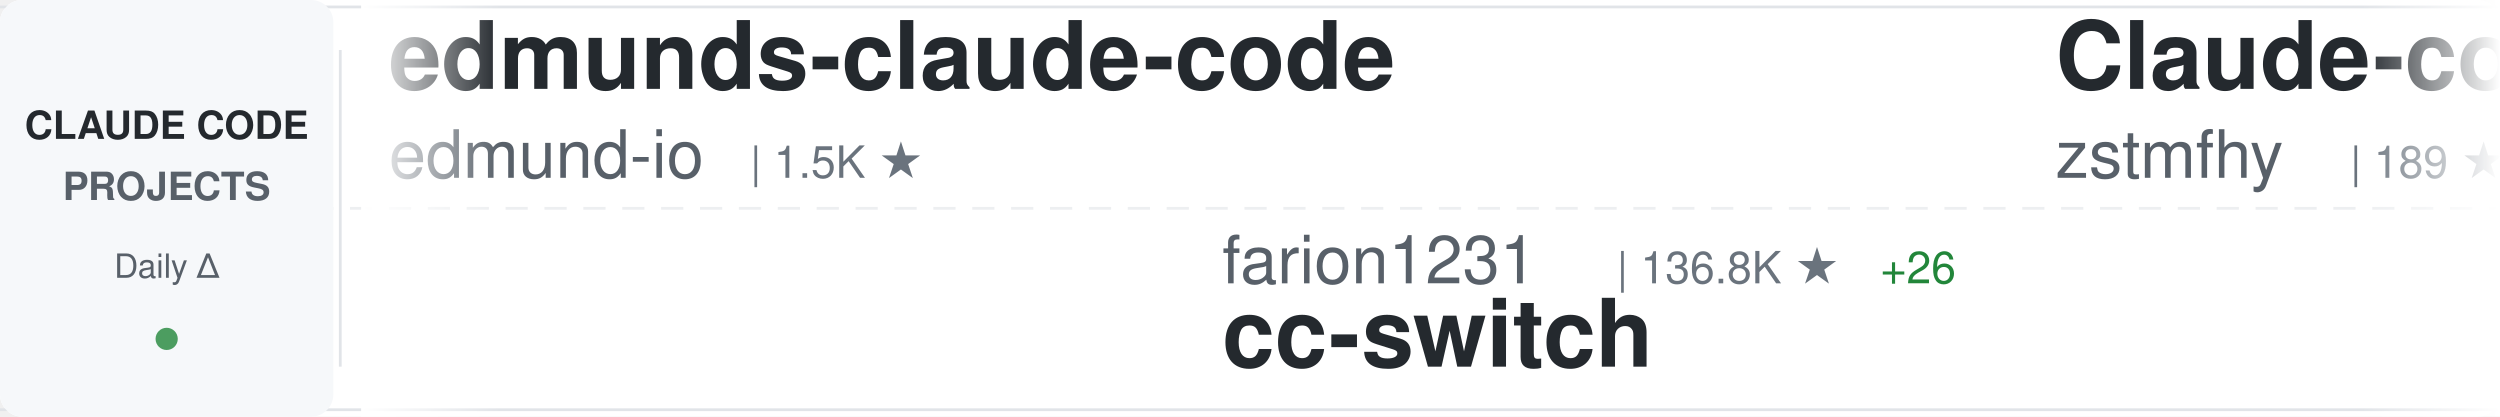
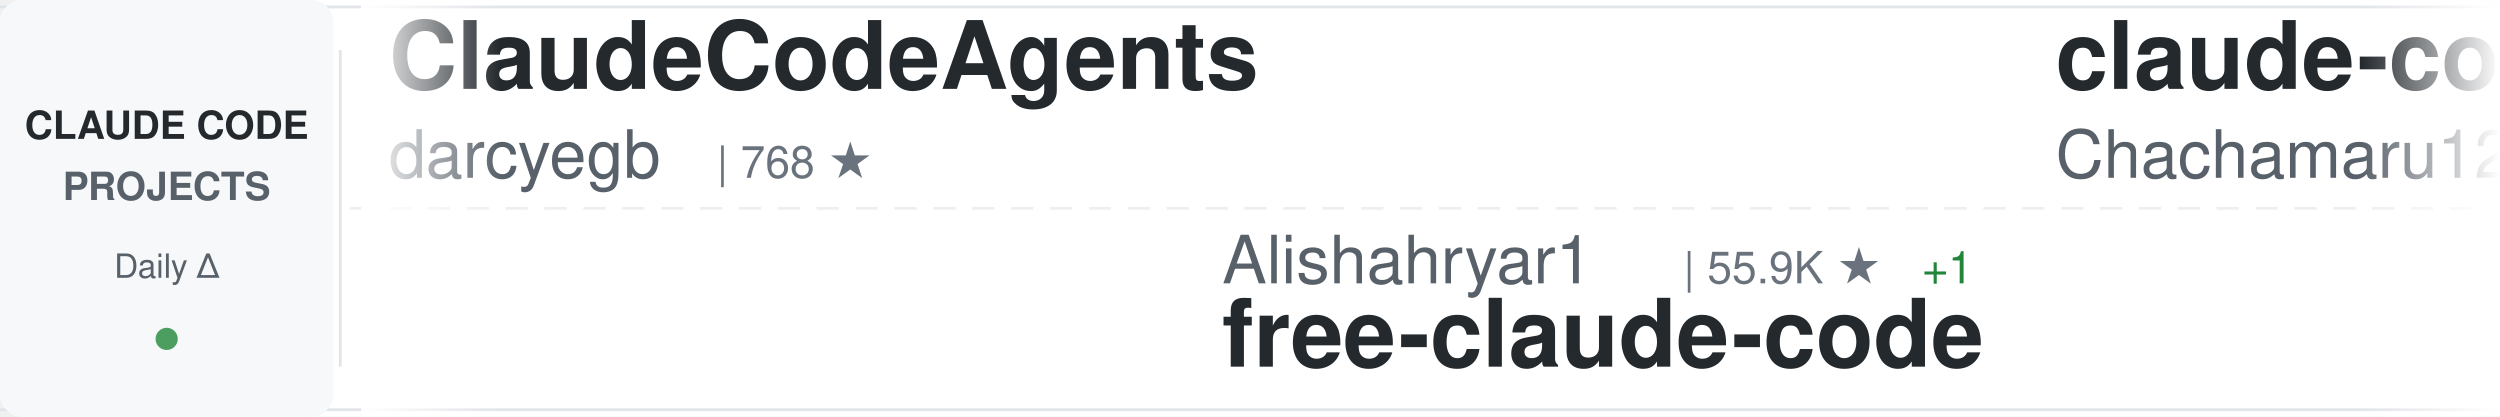
<svg xmlns="http://www.w3.org/2000/svg" width="900" height="150">
  <defs>
    <linearGradient id="awesomeLeftFade" x1="0%" y1="0%" x2="100%" y2="0%">
      <stop offset="0%" style="stop-color:#ffffff;stop-opacity:1" />
      <stop offset="100%" style="stop-color:#ffffff;stop-opacity:0" />
    </linearGradient>
    <linearGradient id="awesomeRightFade" x1="0%" y1="0%" x2="100%" y2="0%">
      <stop offset="0%" style="stop-color:#ffffff;stop-opacity:0" />
      <stop offset="100%" style="stop-color:#ffffff;stop-opacity:1" />
    </linearGradient>
  </defs>
  <rect width="900" height="150" fill="#ffffff" rx="8" />
  <rect x="0" y="2" width="900" height="1" fill="#e1e4e8" />
  <rect x="0" y="147" width="900" height="1" fill="#e1e4e8" />
  <line x1="0" y1="75" x2="900" y2="75" stroke="#e1e4e8" stroke-width="1" stroke-dasharray="8 6" opacity="0.6" />
  <rect x="0" y="0" width="120" height="150" fill="#f6f8fa" rx="8" />
  <text x="60" y="50" font-family="-apple-system, BlinkMacSystemFont, 'Segoe UI', Helvetica, Arial, sans-serif" font-size="14" font-weight="600" fill="#24292e" text-anchor="middle">CLAUDE CODE</text>
  <text x="60" y="72" font-family="-apple-system, BlinkMacSystemFont, 'Segoe UI', Helvetica, Arial, sans-serif" font-size="14" font-weight="600" fill="#586069" text-anchor="middle">PROJECTS</text>
  <text x="60" y="100" font-family="-apple-system, BlinkMacSystemFont, 'Segoe UI', Helvetica, Arial, sans-serif" font-size="12" font-weight="500" fill="#586069" text-anchor="middle">Daily Δ</text>
  <circle cx="60" cy="122" r="4" fill="#22863a" opacity="0.8" />
  <rect x="122" y="18" width="1" height="114" fill="#e1e4e8" />
  <clipPath id="awesomeTickerClip">
    <rect x="130" y="0" width="770" height="150" />
  </clipPath>
  <g clip-path="url(#awesomeTickerClip)">
    <g id="awesomeTickerItems">
      <animateTransform attributeName="transform" attributeType="XML" type="translate" from="0 0" to="-3000 0" dur="54s" repeatCount="indefinite" />
      <g transform="translate(0, 0)">
-         <text x="140" y="32" font-family="-apple-system, BlinkMacSystemFont, 'Segoe UI', Helvetica, Arial, sans-serif" font-size="34" font-weight="600" fill="#24292e">edmunds-claude-code</text>
-         <text x="140" y="64" font-family="-apple-system, BlinkMacSystemFont, 'Segoe UI', Helvetica, Arial, sans-serif" font-size="24" font-weight="400" fill="#586069">edmund-io</text>
-         <text x="270" y="64" font-family="-apple-system, BlinkMacSystemFont, 'Segoe UI', Helvetica, Arial, sans-serif" font-size="16" font-weight="500" fill="#6a737d">| 1.5K ★</text>
+         <text x="140" y="32" font-family="-apple-system, BlinkMacSystemFont, 'Segoe UI', Helvetica, Arial, sans-serif" font-size="34" font-weight="600" fill="#24292e">ClaudeCodeAgents</text>
+         <text x="140" y="64" font-family="-apple-system, BlinkMacSystemFont, 'Segoe UI', Helvetica, Arial, sans-serif" font-size="24" font-weight="400" fill="#586069">darcyegb</text>
+         <text x="258" y="64" font-family="-apple-system, BlinkMacSystemFont, 'Segoe UI', Helvetica, Arial, sans-serif" font-size="16" font-weight="500" fill="#6a737d">| 768 ★</text>
      </g>
      <g transform="translate(300, 0)">
+         <text x="140" y="102" font-family="-apple-system, BlinkMacSystemFont, 'Segoe UI', Helvetica, Arial, sans-serif" font-size="24" font-weight="400" fill="#586069">Alishahryar1</text>
+         <text x="306" y="102" font-family="-apple-system, BlinkMacSystemFont, 'Segoe UI', Helvetica, Arial, sans-serif" font-size="16" font-weight="500" fill="#6a737d">| 55.9K ★</text>
+         <text x="392" y="102" font-family="-apple-system, BlinkMacSystemFont, 'Segoe UI', Helvetica, Arial, sans-serif" font-size="16" font-weight="500" fill="#22863a"> +1</text>
+         <text x="140" y="132" font-family="-apple-system, BlinkMacSystemFont, 'Segoe UI', Helvetica, Arial, sans-serif" font-size="34" font-weight="600" fill="#24292e">free-claude-code</text>
+       </g>
+       <g transform="translate(600, 0)">
+         <text x="140" y="32" font-family="-apple-system, BlinkMacSystemFont, 'Segoe UI', Helvetica, Arial, sans-serif" font-size="34" font-weight="600" fill="#24292e">claude-code-harness</text>
+         <text x="140" y="64" font-family="-apple-system, BlinkMacSystemFont, 'Segoe UI', Helvetica, Arial, sans-serif" font-size="24" font-weight="400" fill="#586069">Chachamaru127</text>
+         <text x="318" y="64" font-family="-apple-system, BlinkMacSystemFont, 'Segoe UI', Helvetica, Arial, sans-serif" font-size="16" font-weight="500" fill="#6a737d">| 3.1K ★</text>
+         <text x="395" y="64" font-family="-apple-system, BlinkMacSystemFont, 'Segoe UI', Helvetica, Arial, sans-serif" font-size="16" font-weight="500" fill="#22863a"> +1</text>
+       </g>
+       <g transform="translate(900, 0)">
+         <text x="140" y="102" font-family="-apple-system, BlinkMacSystemFont, 'Segoe UI', Helvetica, Arial, sans-serif" font-size="24" font-weight="400" fill="#586069">disler</text>
+         <text x="234" y="102" font-family="-apple-system, BlinkMacSystemFont, 'Segoe UI', Helvetica, Arial, sans-serif" font-size="16" font-weight="500" fill="#6a737d">| 3.9K ★</text>
+         <text x="140" y="132" font-family="-apple-system, BlinkMacSystemFont, 'Segoe UI', Helvetica, Arial, sans-serif" font-size="34" font-weight="600" fill="#24292e">claude-code-hooks-master...</text>
+       </g>
+       <g transform="translate(1200, 0)">
+         <text x="140" y="32" font-family="-apple-system, BlinkMacSystemFont, 'Segoe UI', Helvetica, Arial, sans-serif" font-size="34" font-weight="600" fill="#24292e">claude-code</text>
+         <text x="140" y="64" font-family="-apple-system, BlinkMacSystemFont, 'Segoe UI', Helvetica, Arial, sans-serif" font-size="24" font-weight="400" fill="#586069">ochamber</text>
+         <text x="258" y="64" font-family="-apple-system, BlinkMacSystemFont, 'Segoe UI', Helvetica, Arial, sans-serif" font-size="16" font-weight="500" fill="#6a737d">| 4 ★</text>
+       </g>
+       <g transform="translate(1500, 0)">
+         <text x="140" y="102" font-family="-apple-system, BlinkMacSystemFont, 'Segoe UI', Helvetica, Arial, sans-serif" font-size="24" font-weight="400" fill="#586069">huangserva</text>
+         <text x="282" y="102" font-family="-apple-system, BlinkMacSystemFont, 'Segoe UI', Helvetica, Arial, sans-serif" font-size="16" font-weight="500" fill="#6a737d">| 631 ★</text>
+         <text x="140" y="132" font-family="-apple-system, BlinkMacSystemFont, 'Segoe UI', Helvetica, Arial, sans-serif" font-size="34" font-weight="600" fill="#24292e">claude-code-cli</text>
+       </g>
+       <g transform="translate(1800, 0)">
+         <text x="140" y="32" font-family="-apple-system, BlinkMacSystemFont, 'Segoe UI', Helvetica, Arial, sans-serif" font-size="34" font-weight="600" fill="#24292e">claude-code-analysis</text>
+         <text x="140" y="64" font-family="-apple-system, BlinkMacSystemFont, 'Segoe UI', Helvetica, Arial, sans-serif" font-size="24" font-weight="400" fill="#586069">liuup</text>
+         <text x="222" y="64" font-family="-apple-system, BlinkMacSystemFont, 'Segoe UI', Helvetica, Arial, sans-serif" font-size="16" font-weight="500" fill="#6a737d">| 4.0K ★</text>
+       </g>
+       <g transform="translate(2100, 0)">
        <text x="140" y="102" font-family="-apple-system, BlinkMacSystemFont, 'Segoe UI', Helvetica, Arial, sans-serif" font-size="24" font-weight="400" fill="#586069">farion1231</text>
-         <text x="282" y="102" font-family="-apple-system, BlinkMacSystemFont, 'Segoe UI', Helvetica, Arial, sans-serif" font-size="16" font-weight="500" fill="#6a737d">| 136.8K ★</text>
-         <text x="377" y="102" font-family="-apple-system, BlinkMacSystemFont, 'Segoe UI', Helvetica, Arial, sans-serif" font-size="16" font-weight="500" fill="#22863a"> +26</text>
+         <text x="282" y="102" font-family="-apple-system, BlinkMacSystemFont, 'Segoe UI', Helvetica, Arial, sans-serif" font-size="16" font-weight="500" fill="#6a737d">| 136.9K ★</text>
+         <text x="377" y="102" font-family="-apple-system, BlinkMacSystemFont, 'Segoe UI', Helvetica, Arial, sans-serif" font-size="16" font-weight="500" fill="#22863a"> +49</text>
        <text x="140" y="132" font-family="-apple-system, BlinkMacSystemFont, 'Segoe UI', Helvetica, Arial, sans-serif" font-size="34" font-weight="600" fill="#24292e">cc-switch</text>
      </g>
-       <g transform="translate(600, 0)">
-         <text x="140" y="32" font-family="-apple-system, BlinkMacSystemFont, 'Segoe UI', Helvetica, Arial, sans-serif" font-size="34" font-weight="600" fill="#24292e">Claude-code</text>
-         <text x="140" y="64" font-family="-apple-system, BlinkMacSystemFont, 'Segoe UI', Helvetica, Arial, sans-serif" font-size="24" font-weight="400" fill="#586069">zstmfhy</text>
-         <text x="246" y="64" font-family="-apple-system, BlinkMacSystemFont, 'Segoe UI', Helvetica, Arial, sans-serif" font-size="16" font-weight="500" fill="#6a737d">| 189 ★</text>
-       </g>
-       <g transform="translate(900, 0)">
-         <text x="140" y="102" font-family="-apple-system, BlinkMacSystemFont, 'Segoe UI', Helvetica, Arial, sans-serif" font-size="24" font-weight="400" fill="#586069">luyao618</text>
-         <text x="258" y="102" font-family="-apple-system, BlinkMacSystemFont, 'Segoe UI', Helvetica, Arial, sans-serif" font-size="16" font-weight="500" fill="#6a737d">| 1.7K ★</text>
-         <text x="140" y="132" font-family="-apple-system, BlinkMacSystemFont, 'Segoe UI', Helvetica, Arial, sans-serif" font-size="34" font-weight="600" fill="#24292e">Claude-Code-Source-Study</text>
-       </g>
-       <g transform="translate(1200, 0)">
-         <text x="140" y="32" font-family="-apple-system, BlinkMacSystemFont, 'Segoe UI', Helvetica, Arial, sans-serif" font-size="34" font-weight="600" fill="#24292e">claude-code-from-scratch</text>
-         <text x="140" y="64" font-family="-apple-system, BlinkMacSystemFont, 'Segoe UI', Helvetica, Arial, sans-serif" font-size="24" font-weight="400" fill="#586069">Windy3f3f3f3f</text>
-         <text x="318" y="64" font-family="-apple-system, BlinkMacSystemFont, 'Segoe UI', Helvetica, Arial, sans-serif" font-size="16" font-weight="500" fill="#6a737d">| 2.7K ★</text>
-       </g>
-       <g transform="translate(1500, 0)">
-         <text x="140" y="102" font-family="-apple-system, BlinkMacSystemFont, 'Segoe UI', Helvetica, Arial, sans-serif" font-size="24" font-weight="400" fill="#586069">lorryjovens-hub</text>
-         <text x="342" y="102" font-family="-apple-system, BlinkMacSystemFont, 'Segoe UI', Helvetica, Arial, sans-serif" font-size="16" font-weight="500" fill="#6a737d">| 1.7K ★</text>
-         <text x="140" y="132" font-family="-apple-system, BlinkMacSystemFont, 'Segoe UI', Helvetica, Arial, sans-serif" font-size="34" font-weight="600" fill="#24292e">claude-code-rust</text>
-       </g>
-       <g transform="translate(1800, 0)">
-         <text x="140" y="32" font-family="-apple-system, BlinkMacSystemFont, 'Segoe UI', Helvetica, Arial, sans-serif" font-size="34" font-weight="600" fill="#24292e">Claude-Code-Game-Studios</text>
-         <text x="140" y="64" font-family="-apple-system, BlinkMacSystemFont, 'Segoe UI', Helvetica, Arial, sans-serif" font-size="24" font-weight="400" fill="#586069">Donchitos</text>
-         <text x="270" y="64" font-family="-apple-system, BlinkMacSystemFont, 'Segoe UI', Helvetica, Arial, sans-serif" font-size="16" font-weight="500" fill="#6a737d">| 25.4K ★</text>
-         <text x="356" y="64" font-family="-apple-system, BlinkMacSystemFont, 'Segoe UI', Helvetica, Arial, sans-serif" font-size="16" font-weight="500" fill="#22863a"> +4</text>
-       </g>
-       <g transform="translate(2100, 0)">
-         <text x="140" y="102" font-family="-apple-system, BlinkMacSystemFont, 'Segoe UI', Helvetica, Arial, sans-serif" font-size="24" font-weight="400" fill="#586069">ponponon</text>
-         <text x="258" y="102" font-family="-apple-system, BlinkMacSystemFont, 'Segoe UI', Helvetica, Arial, sans-serif" font-size="16" font-weight="500" fill="#6a737d">| 2.3K ★</text>
-         <text x="140" y="132" font-family="-apple-system, BlinkMacSystemFont, 'Segoe UI', Helvetica, Arial, sans-serif" font-size="34" font-weight="600" fill="#24292e">claude_code_src</text>
-       </g>
      <g transform="translate(2400, 0)">
-         <text x="140" y="32" font-family="-apple-system, BlinkMacSystemFont, 'Segoe UI', Helvetica, Arial, sans-serif" font-size="34" font-weight="600" fill="#24292e">claude-code</text>
-         <text x="140" y="64" font-family="-apple-system, BlinkMacSystemFont, 'Segoe UI', Helvetica, Arial, sans-serif" font-size="24" font-weight="400" fill="#586069">Onewon</text>
-         <text x="234" y="64" font-family="-apple-system, BlinkMacSystemFont, 'Segoe UI', Helvetica, Arial, sans-serif" font-size="16" font-weight="500" fill="#6a737d">| 182 ★</text>
+         <text x="140" y="32" font-family="-apple-system, BlinkMacSystemFont, 'Segoe UI', Helvetica, Arial, sans-serif" font-size="34" font-weight="600" fill="#24292e">claude-code-proxy</text>
+         <text x="140" y="64" font-family="-apple-system, BlinkMacSystemFont, 'Segoe UI', Helvetica, Arial, sans-serif" font-size="24" font-weight="400" fill="#586069">1rgs</text>
+         <text x="210" y="64" font-family="-apple-system, BlinkMacSystemFont, 'Segoe UI', Helvetica, Arial, sans-serif" font-size="16" font-weight="500" fill="#6a737d">| 3.8K ★</text>
      </g>
      <g transform="translate(2700, 0)">
-         <text x="140" y="102" font-family="-apple-system, BlinkMacSystemFont, 'Segoe UI', Helvetica, Arial, sans-serif" font-size="24" font-weight="400" fill="#586069">alex000kim</text>
-         <text x="282" y="102" font-family="-apple-system, BlinkMacSystemFont, 'Segoe UI', Helvetica, Arial, sans-serif" font-size="16" font-weight="500" fill="#6a737d">| 235 ★</text>
+         <text x="140" y="102" font-family="-apple-system, BlinkMacSystemFont, 'Segoe UI', Helvetica, Arial, sans-serif" font-size="24" font-weight="400" fill="#586069">Tinkeringg-Lab</text>
+         <text x="330" y="102" font-family="-apple-system, BlinkMacSystemFont, 'Segoe UI', Helvetica, Arial, sans-serif" font-size="16" font-weight="500" fill="#6a737d">| 214 ★</text>
        <text x="140" y="132" font-family="-apple-system, BlinkMacSystemFont, 'Segoe UI', Helvetica, Arial, sans-serif" font-size="34" font-weight="600" fill="#24292e">claude-code</text>
      </g>
      <g transform="translate(3000, 0)">
-         <text x="140" y="32" font-family="-apple-system, BlinkMacSystemFont, 'Segoe UI', Helvetica, Arial, sans-serif" font-size="34" font-weight="600" fill="#24292e">edmunds-claude-code</text>
-         <text x="140" y="64" font-family="-apple-system, BlinkMacSystemFont, 'Segoe UI', Helvetica, Arial, sans-serif" font-size="24" font-weight="400" fill="#586069">edmund-io</text>
-         <text x="270" y="64" font-family="-apple-system, BlinkMacSystemFont, 'Segoe UI', Helvetica, Arial, sans-serif" font-size="16" font-weight="500" fill="#6a737d">| 1.5K ★</text>
+         <text x="140" y="32" font-family="-apple-system, BlinkMacSystemFont, 'Segoe UI', Helvetica, Arial, sans-serif" font-size="34" font-weight="600" fill="#24292e">ClaudeCodeAgents</text>
+         <text x="140" y="64" font-family="-apple-system, BlinkMacSystemFont, 'Segoe UI', Helvetica, Arial, sans-serif" font-size="24" font-weight="400" fill="#586069">darcyegb</text>
+         <text x="258" y="64" font-family="-apple-system, BlinkMacSystemFont, 'Segoe UI', Helvetica, Arial, sans-serif" font-size="16" font-weight="500" fill="#6a737d">| 768 ★</text>
      </g>
      <g transform="translate(3300, 0)">
-         <text x="140" y="102" font-family="-apple-system, BlinkMacSystemFont, 'Segoe UI', Helvetica, Arial, sans-serif" font-size="24" font-weight="400" fill="#586069">farion1231</text>
-         <text x="282" y="102" font-family="-apple-system, BlinkMacSystemFont, 'Segoe UI', Helvetica, Arial, sans-serif" font-size="16" font-weight="500" fill="#6a737d">| 136.8K ★</text>
-         <text x="377" y="102" font-family="-apple-system, BlinkMacSystemFont, 'Segoe UI', Helvetica, Arial, sans-serif" font-size="16" font-weight="500" fill="#22863a"> +26</text>
-         <text x="140" y="132" font-family="-apple-system, BlinkMacSystemFont, 'Segoe UI', Helvetica, Arial, sans-serif" font-size="34" font-weight="600" fill="#24292e">cc-switch</text>
+         <text x="140" y="102" font-family="-apple-system, BlinkMacSystemFont, 'Segoe UI', Helvetica, Arial, sans-serif" font-size="24" font-weight="400" fill="#586069">Alishahryar1</text>
+         <text x="306" y="102" font-family="-apple-system, BlinkMacSystemFont, 'Segoe UI', Helvetica, Arial, sans-serif" font-size="16" font-weight="500" fill="#6a737d">| 55.9K ★</text>
+         <text x="392" y="102" font-family="-apple-system, BlinkMacSystemFont, 'Segoe UI', Helvetica, Arial, sans-serif" font-size="16" font-weight="500" fill="#22863a"> +1</text>
+         <text x="140" y="132" font-family="-apple-system, BlinkMacSystemFont, 'Segoe UI', Helvetica, Arial, sans-serif" font-size="34" font-weight="600" fill="#24292e">free-claude-code</text>
      </g>
      <g transform="translate(3600, 0)">
-         <text x="140" y="32" font-family="-apple-system, BlinkMacSystemFont, 'Segoe UI', Helvetica, Arial, sans-serif" font-size="34" font-weight="600" fill="#24292e">Claude-code</text>
-         <text x="140" y="64" font-family="-apple-system, BlinkMacSystemFont, 'Segoe UI', Helvetica, Arial, sans-serif" font-size="24" font-weight="400" fill="#586069">zstmfhy</text>
-         <text x="246" y="64" font-family="-apple-system, BlinkMacSystemFont, 'Segoe UI', Helvetica, Arial, sans-serif" font-size="16" font-weight="500" fill="#6a737d">| 189 ★</text>
+         <text x="140" y="32" font-family="-apple-system, BlinkMacSystemFont, 'Segoe UI', Helvetica, Arial, sans-serif" font-size="34" font-weight="600" fill="#24292e">claude-code-harness</text>
+         <text x="140" y="64" font-family="-apple-system, BlinkMacSystemFont, 'Segoe UI', Helvetica, Arial, sans-serif" font-size="24" font-weight="400" fill="#586069">Chachamaru127</text>
+         <text x="318" y="64" font-family="-apple-system, BlinkMacSystemFont, 'Segoe UI', Helvetica, Arial, sans-serif" font-size="16" font-weight="500" fill="#6a737d">| 3.1K ★</text>
+         <text x="395" y="64" font-family="-apple-system, BlinkMacSystemFont, 'Segoe UI', Helvetica, Arial, sans-serif" font-size="16" font-weight="500" fill="#22863a"> +1</text>
      </g>
      <g transform="translate(3900, 0)">
-         <text x="140" y="102" font-family="-apple-system, BlinkMacSystemFont, 'Segoe UI', Helvetica, Arial, sans-serif" font-size="24" font-weight="400" fill="#586069">luyao618</text>
-         <text x="258" y="102" font-family="-apple-system, BlinkMacSystemFont, 'Segoe UI', Helvetica, Arial, sans-serif" font-size="16" font-weight="500" fill="#6a737d">| 1.7K ★</text>
-         <text x="140" y="132" font-family="-apple-system, BlinkMacSystemFont, 'Segoe UI', Helvetica, Arial, sans-serif" font-size="34" font-weight="600" fill="#24292e">Claude-Code-Source-Study</text>
+         <text x="140" y="102" font-family="-apple-system, BlinkMacSystemFont, 'Segoe UI', Helvetica, Arial, sans-serif" font-size="24" font-weight="400" fill="#586069">disler</text>
+         <text x="234" y="102" font-family="-apple-system, BlinkMacSystemFont, 'Segoe UI', Helvetica, Arial, sans-serif" font-size="16" font-weight="500" fill="#6a737d">| 3.9K ★</text>
+         <text x="140" y="132" font-family="-apple-system, BlinkMacSystemFont, 'Segoe UI', Helvetica, Arial, sans-serif" font-size="34" font-weight="600" fill="#24292e">claude-code-hooks-master...</text>
      </g>
    </g>
  </g>
  <rect x="130" y="0" width="50" height="150" fill="url(#awesomeLeftFade)" />
  <rect x="850" y="0" width="50" height="150" fill="url(#awesomeRightFade)" />
</svg>
